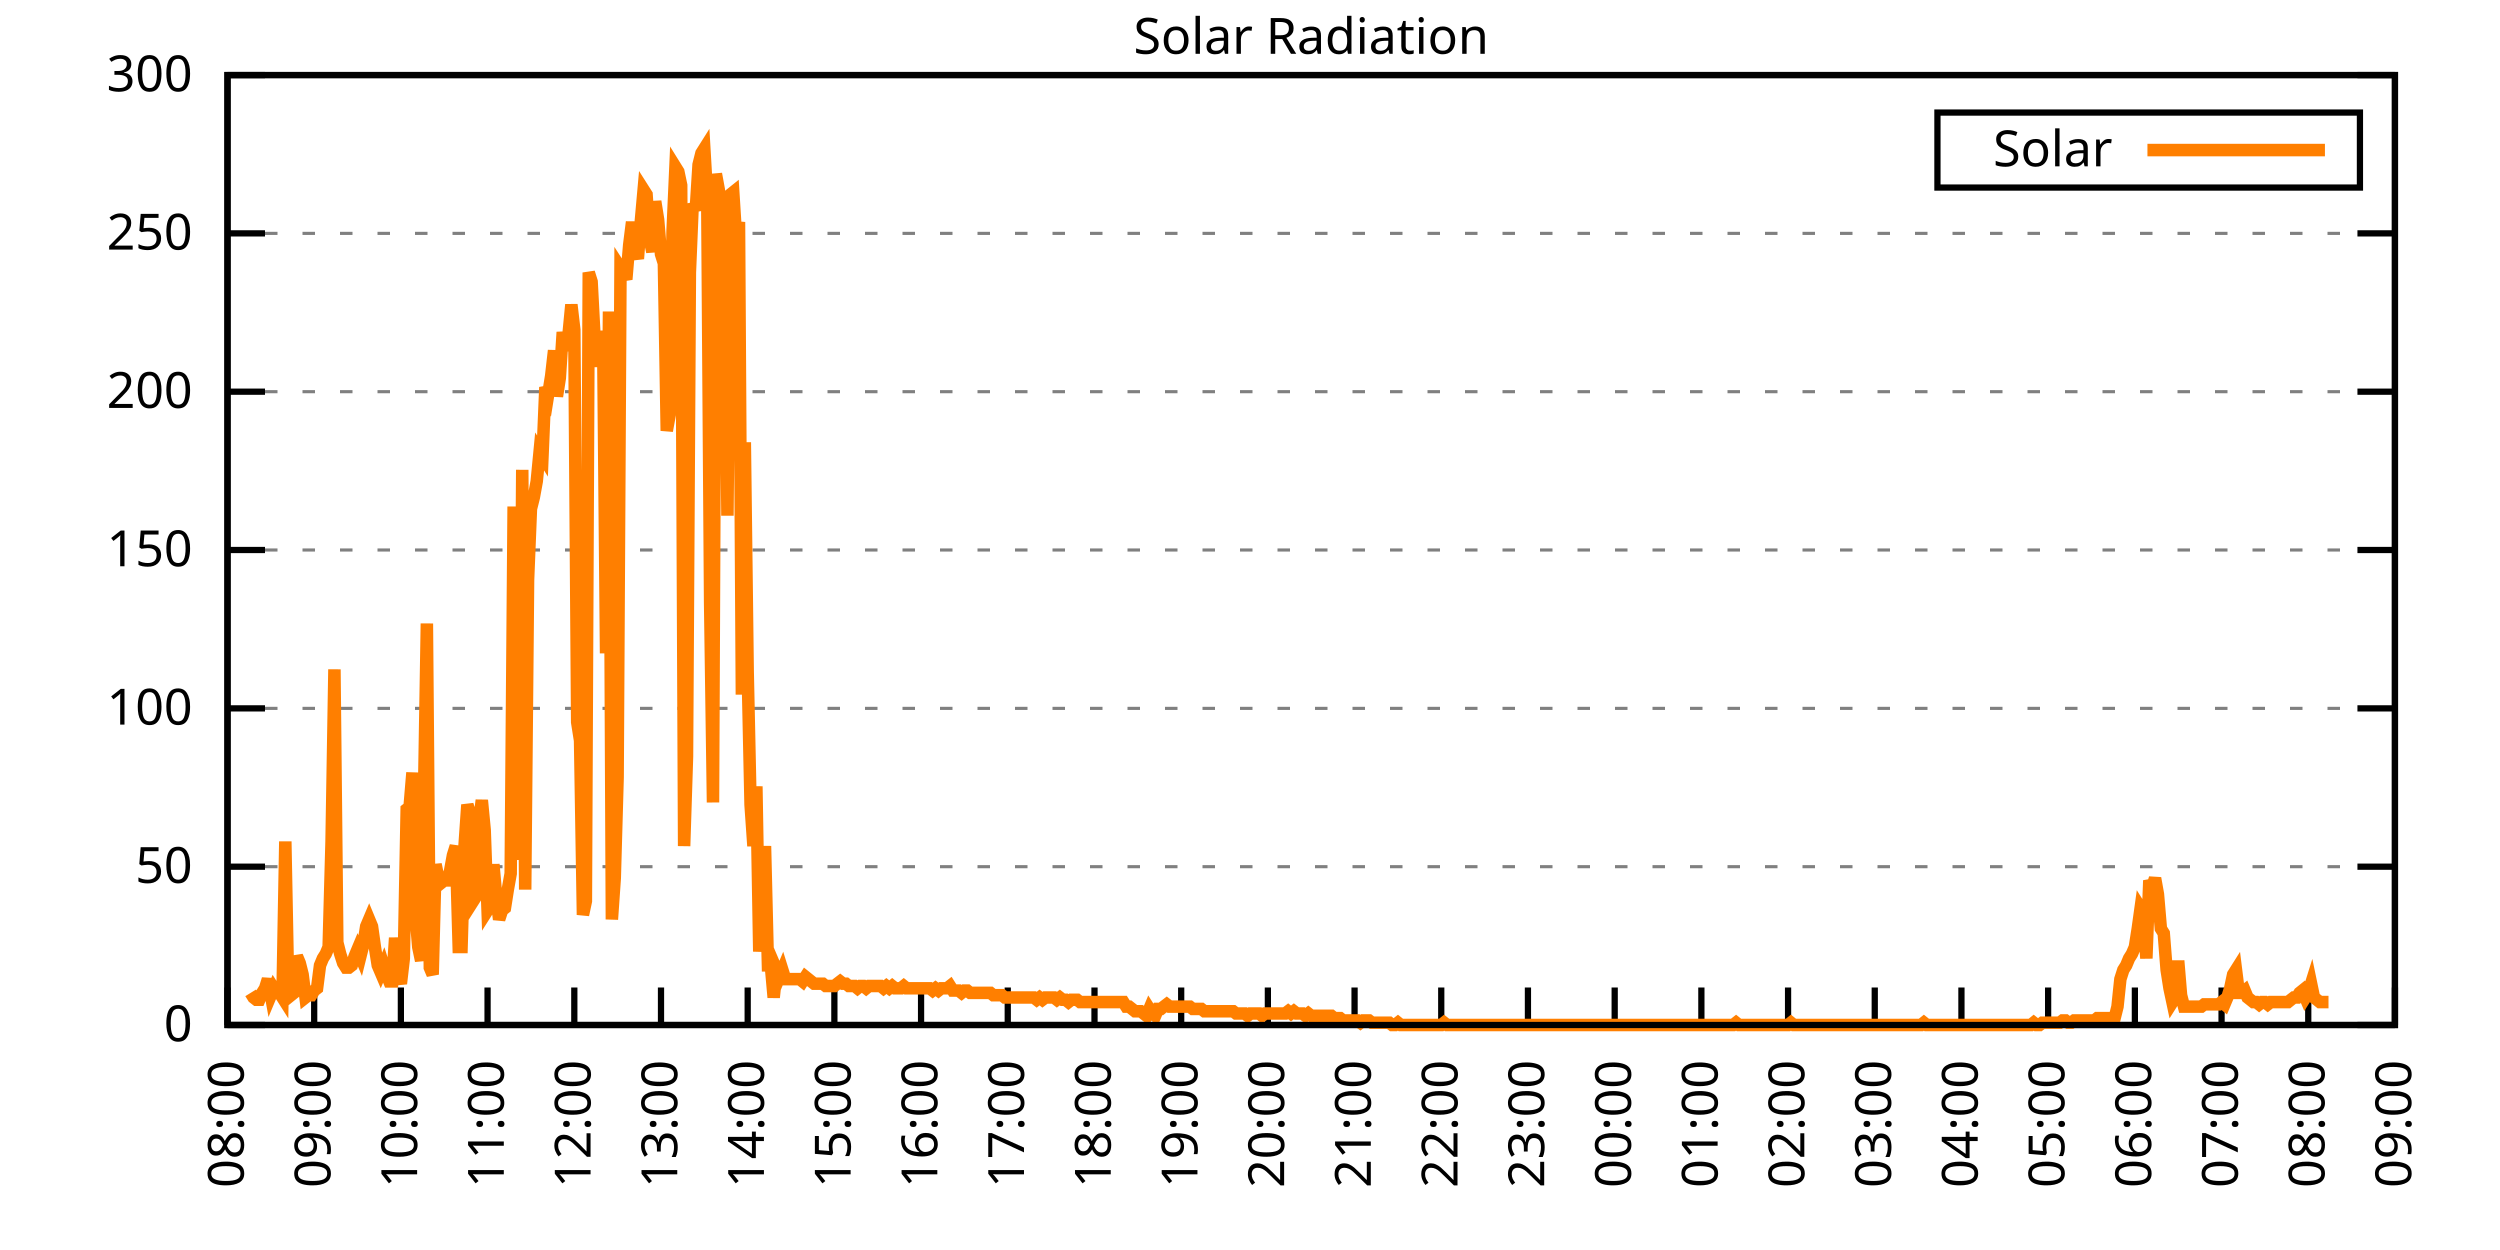
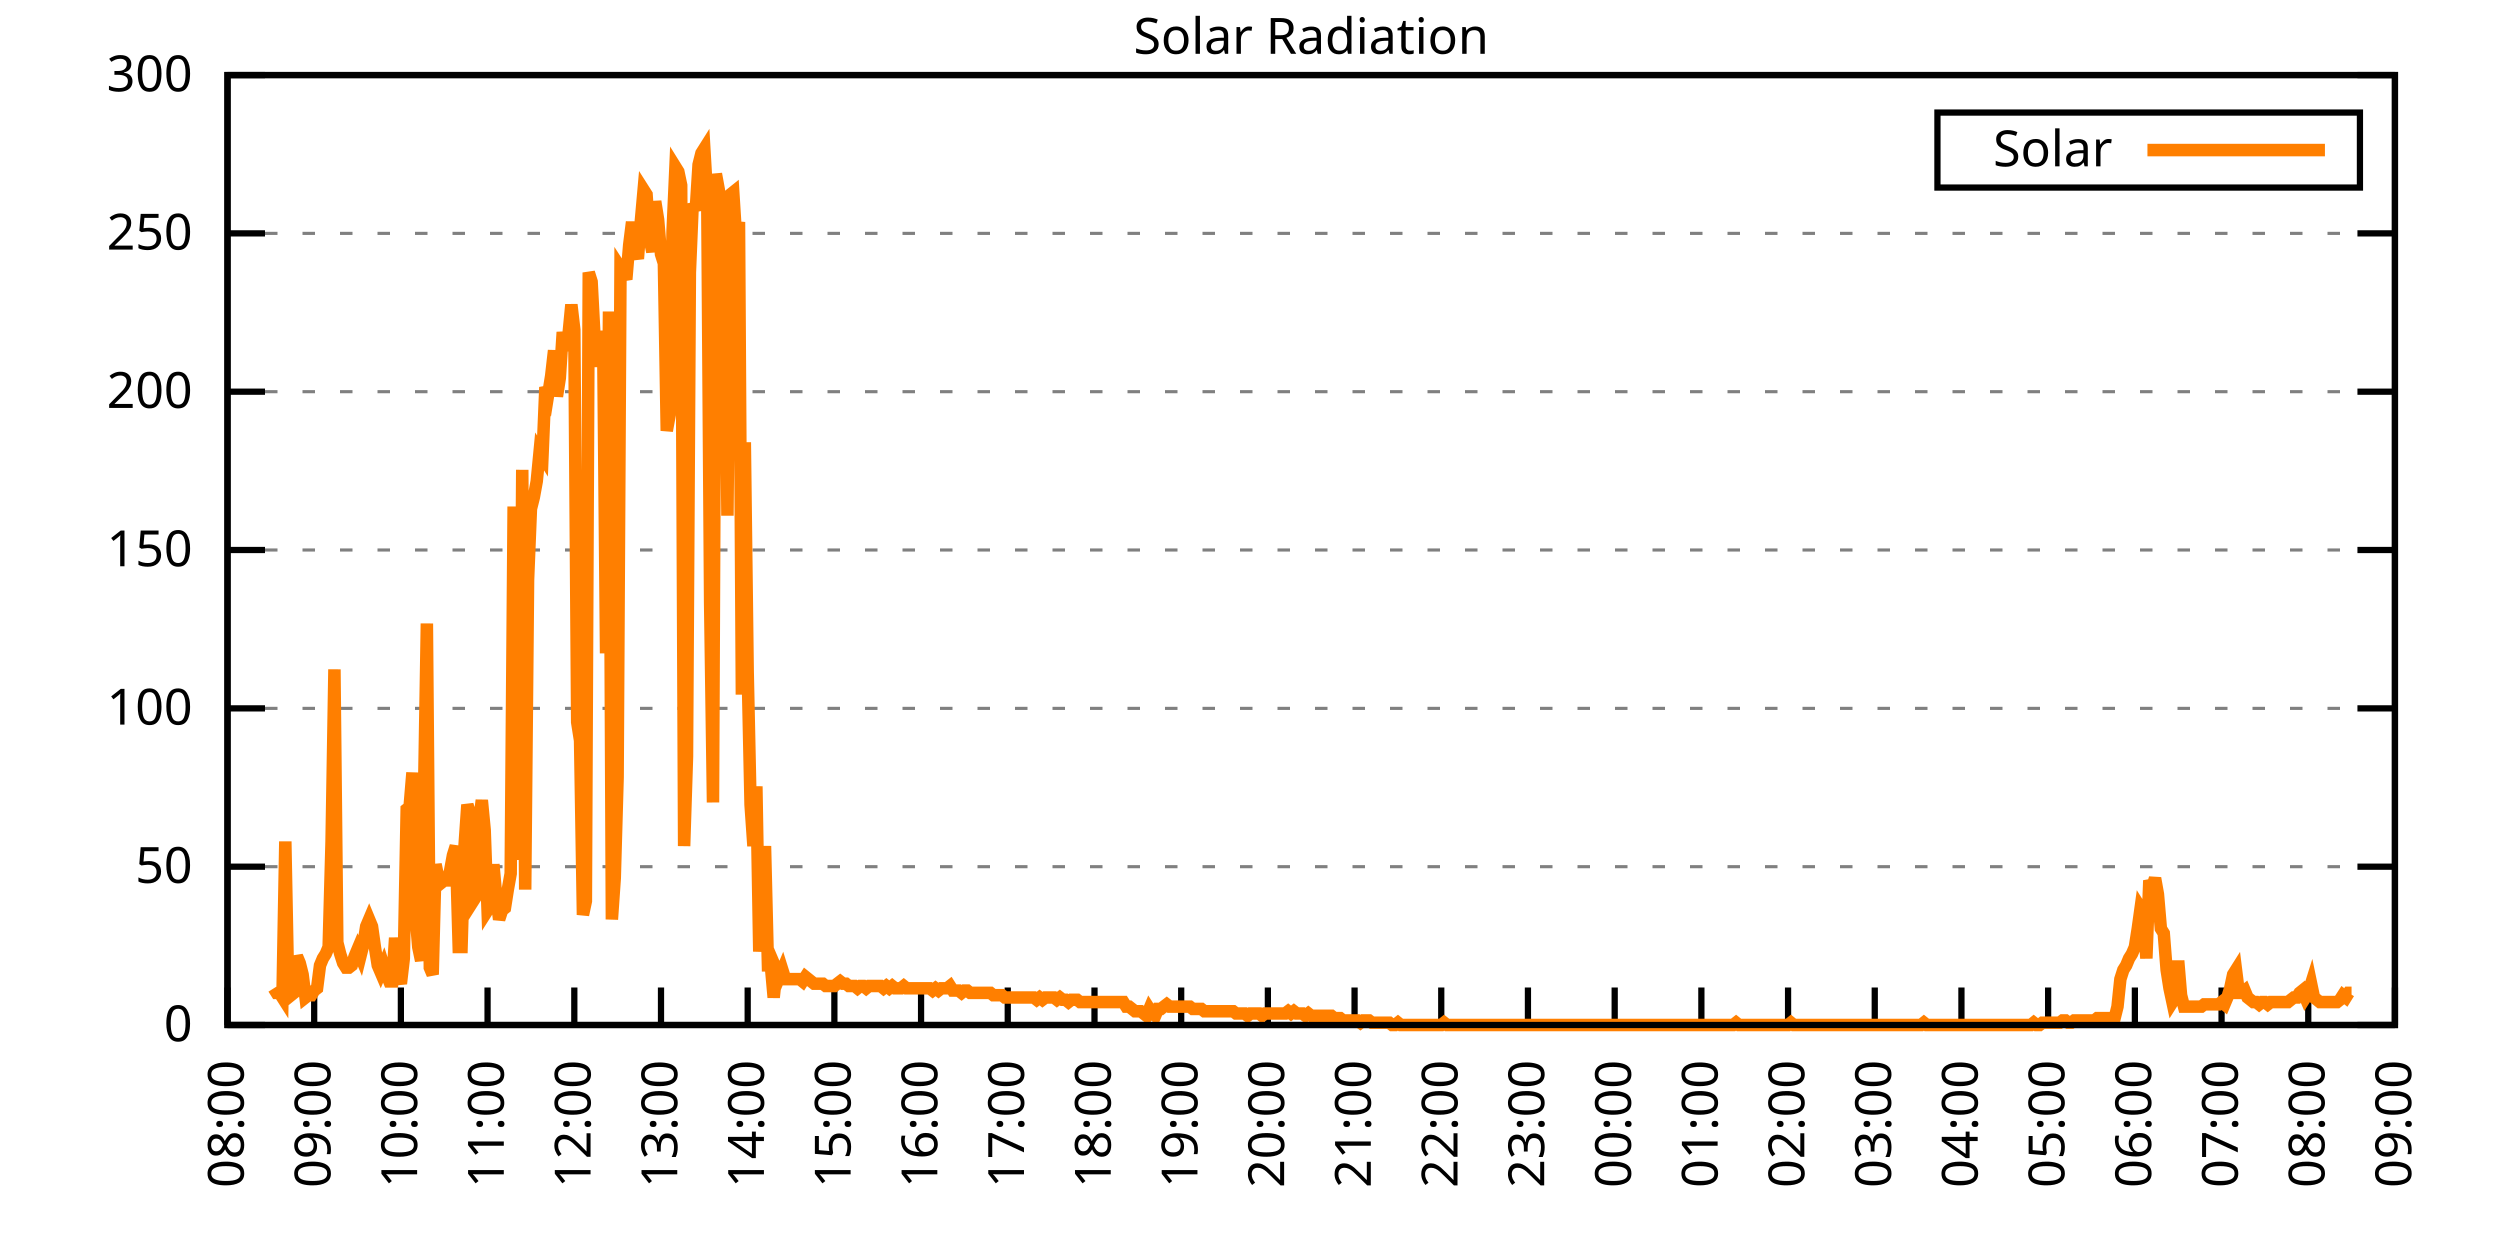
<svg xmlns="http://www.w3.org/2000/svg" xmlns:xlink="http://www.w3.org/1999/xlink" width="400" height="200" viewBox="0 0 400 200">
  <g id="gnuplot_canvas">
    <rect x="0" y="0" width="400" height="200" fill="none" />
    <defs>
      <circle id="gpDot" r="0.5" stroke-width="0.5" stroke="currentColor" />
      <path id="gpPt0" stroke-width="0.333" stroke="currentColor" d="M-1,0 h2 M0,-1 v2" />
      <path id="gpPt1" stroke-width="0.333" stroke="currentColor" d="M-1,-1 L1,1 M1,-1 L-1,1" />
      <path id="gpPt2" stroke-width="0.333" stroke="currentColor" d="M-1,0 L1,0 M0,-1 L0,1 M-1,-1 L1,1 M-1,1 L1,-1" />
      <rect id="gpPt3" stroke-width="0.333" stroke="currentColor" x="-1" y="-1" width="2" height="2" />
      <rect id="gpPt4" stroke-width="0.333" stroke="currentColor" fill="currentColor" x="-1" y="-1" width="2" height="2" />
      <circle id="gpPt5" stroke-width="0.333" stroke="currentColor" cx="0" cy="0" r="1" />
      <use xlink:href="#gpPt5" id="gpPt6" fill="currentColor" stroke="none" />
      <path id="gpPt7" stroke-width="0.333" stroke="currentColor" d="M0,-1.33 L-1.33,0.67 L1.33,0.67 z" />
      <use xlink:href="#gpPt7" id="gpPt8" fill="currentColor" stroke="none" />
      <use xlink:href="#gpPt7" id="gpPt9" stroke="currentColor" transform="rotate(180)" />
      <use xlink:href="#gpPt9" id="gpPt10" fill="currentColor" stroke="none" />
      <use xlink:href="#gpPt3" id="gpPt11" stroke="currentColor" transform="rotate(45)" />
      <use xlink:href="#gpPt11" id="gpPt12" fill="currentColor" stroke="none" />
      <path id="gpPt13" stroke-width="0.333" stroke="currentColor" d="M0,1.330 L1.265,0.411 L0.782,-1.067 L-0.782,-1.076 L-1.265,0.411 z" />
      <use xlink:href="#gpPt13" id="gpPt14" fill="currentColor" stroke="none" />
      <filter id="textbox" filterUnits="objectBoundingBox" x="0" y="0" height="1" width="1">
        <feFlood flood-color="white" flood-opacity="1" result="bgnd" />
        <feComposite in="SourceGraphic" in2="bgnd" operator="atop" />
      </filter>
      <filter id="greybox" filterUnits="objectBoundingBox" x="0" y="0" height="1" width="1">
        <feFlood flood-color="lightgrey" flood-opacity="1" result="grey" />
        <feComposite in="SourceGraphic" in2="grey" operator="atop" />
      </filter>
    </defs>
    <g fill="none" color="white" stroke="currentColor" stroke-width="1.00" stroke-linecap="butt" stroke-linejoin="miter">
</g>
    <g fill="none" color="black" stroke="currentColor" stroke-width="1.00" stroke-linecap="butt" stroke-linejoin="miter">
      <g stroke="none" shape-rendering="crispEdges">
        <polygon fill="rgb(255, 255, 255)" points="36.40,164.00 383.18,164.00 383.18,12.02 36.40,12.02 " />
      </g>
    </g>
    <g fill="none" color="black" stroke="currentColor" stroke-width="1.00" stroke-linecap="butt" stroke-linejoin="miter">
</g>
    <g fill="none" color="black" stroke="black" stroke-width="0.50" stroke-linecap="butt" stroke-linejoin="miter">
</g>
    <g fill="none" color="gray" stroke="currentColor" stroke-width="0.50" stroke-linecap="butt" stroke-linejoin="miter">
      <path stroke="gray" stroke-dasharray="2,4" class="gridline" d="M36.40,164.00 L383.19,164.00  " />
    </g>
    <g fill="none" color="gray" stroke="gray" stroke-width="1.00" stroke-linecap="butt" stroke-linejoin="miter">
</g>
    <g fill="none" color="black" stroke="currentColor" stroke-width="1.00" stroke-linecap="butt" stroke-linejoin="miter">
      <path stroke="black" d="M36.40,164.00 L42.40,164.00 M383.19,164.00 L377.19,164.00  " />
      <g transform="translate(30.80,166.60)" stroke="none" fill="black" font-family="Sans" font-size="8.00" text-anchor="end">
        <text>
          <tspan font-family="Sans"> 0</tspan>
        </text>
      </g>
    </g>
    <g fill="none" color="black" stroke="currentColor" stroke-width="1.00" stroke-linecap="butt" stroke-linejoin="miter">
</g>
    <g fill="none" color="black" stroke="black" stroke-width="0.50" stroke-linecap="butt" stroke-linejoin="miter">
</g>
    <g fill="none" color="gray" stroke="currentColor" stroke-width="0.50" stroke-linecap="butt" stroke-linejoin="miter">
      <path stroke="gray" stroke-dasharray="2,4" class="gridline" d="M36.40,138.67 L383.19,138.67  " />
    </g>
    <g fill="none" color="gray" stroke="gray" stroke-width="1.00" stroke-linecap="butt" stroke-linejoin="miter">
</g>
    <g fill="none" color="black" stroke="currentColor" stroke-width="1.00" stroke-linecap="butt" stroke-linejoin="miter">
      <path stroke="black" d="M36.40,138.67 L42.40,138.67 M383.19,138.67 L377.19,138.67  " />
      <g transform="translate(30.80,141.27)" stroke="none" fill="black" font-family="Sans" font-size="8.00" text-anchor="end">
        <text>
          <tspan font-family="Sans"> 50</tspan>
        </text>
      </g>
    </g>
    <g fill="none" color="black" stroke="currentColor" stroke-width="1.00" stroke-linecap="butt" stroke-linejoin="miter">
</g>
    <g fill="none" color="black" stroke="black" stroke-width="0.50" stroke-linecap="butt" stroke-linejoin="miter">
</g>
    <g fill="none" color="gray" stroke="currentColor" stroke-width="0.50" stroke-linecap="butt" stroke-linejoin="miter">
      <path stroke="gray" stroke-dasharray="2,4" class="gridline" d="M36.40,113.34 L383.19,113.34  " />
    </g>
    <g fill="none" color="gray" stroke="gray" stroke-width="1.00" stroke-linecap="butt" stroke-linejoin="miter">
</g>
    <g fill="none" color="black" stroke="currentColor" stroke-width="1.00" stroke-linecap="butt" stroke-linejoin="miter">
      <path stroke="black" d="M36.40,113.34 L42.40,113.34 M383.19,113.34 L377.19,113.34  " />
      <g transform="translate(30.80,115.94)" stroke="none" fill="black" font-family="Sans" font-size="8.00" text-anchor="end">
        <text>
          <tspan font-family="Sans"> 100</tspan>
        </text>
      </g>
    </g>
    <g fill="none" color="black" stroke="currentColor" stroke-width="1.00" stroke-linecap="butt" stroke-linejoin="miter">
</g>
    <g fill="none" color="black" stroke="black" stroke-width="0.50" stroke-linecap="butt" stroke-linejoin="miter">
</g>
    <g fill="none" color="gray" stroke="currentColor" stroke-width="0.50" stroke-linecap="butt" stroke-linejoin="miter">
      <path stroke="gray" stroke-dasharray="2,4" class="gridline" d="M36.40,88.00 L383.19,88.00  " />
    </g>
    <g fill="none" color="gray" stroke="gray" stroke-width="1.00" stroke-linecap="butt" stroke-linejoin="miter">
</g>
    <g fill="none" color="black" stroke="currentColor" stroke-width="1.00" stroke-linecap="butt" stroke-linejoin="miter">
      <path stroke="black" d="M36.40,88.00 L42.40,88.00 M383.19,88.00 L377.19,88.00  " />
      <g transform="translate(30.80,90.60)" stroke="none" fill="black" font-family="Sans" font-size="8.00" text-anchor="end">
        <text>
          <tspan font-family="Sans"> 150</tspan>
        </text>
      </g>
    </g>
    <g fill="none" color="black" stroke="currentColor" stroke-width="1.00" stroke-linecap="butt" stroke-linejoin="miter">
</g>
    <g fill="none" color="black" stroke="black" stroke-width="0.50" stroke-linecap="butt" stroke-linejoin="miter">
</g>
    <g fill="none" color="gray" stroke="currentColor" stroke-width="0.50" stroke-linecap="butt" stroke-linejoin="miter">
      <path stroke="gray" stroke-dasharray="2,4" class="gridline" d="M36.40,62.67 L383.19,62.67  " />
    </g>
    <g fill="none" color="gray" stroke="gray" stroke-width="1.00" stroke-linecap="butt" stroke-linejoin="miter">
</g>
    <g fill="none" color="black" stroke="currentColor" stroke-width="1.00" stroke-linecap="butt" stroke-linejoin="miter">
      <path stroke="black" d="M36.40,62.67 L42.40,62.67 M383.19,62.67 L377.19,62.67  " />
      <g transform="translate(30.80,65.27)" stroke="none" fill="black" font-family="Sans" font-size="8.00" text-anchor="end">
        <text>
          <tspan font-family="Sans"> 200</tspan>
        </text>
      </g>
    </g>
    <g fill="none" color="black" stroke="currentColor" stroke-width="1.00" stroke-linecap="butt" stroke-linejoin="miter">
</g>
    <g fill="none" color="black" stroke="black" stroke-width="0.50" stroke-linecap="butt" stroke-linejoin="miter">
</g>
    <g fill="none" color="gray" stroke="currentColor" stroke-width="0.50" stroke-linecap="butt" stroke-linejoin="miter">
      <path stroke="gray" stroke-dasharray="2,4" class="gridline" d="M36.40,37.34 L383.19,37.34  " />
    </g>
    <g fill="none" color="gray" stroke="gray" stroke-width="1.00" stroke-linecap="butt" stroke-linejoin="miter">
</g>
    <g fill="none" color="black" stroke="currentColor" stroke-width="1.00" stroke-linecap="butt" stroke-linejoin="miter">
      <path stroke="black" d="M36.40,37.34 L42.40,37.34 M383.19,37.34 L377.19,37.34  " />
      <g transform="translate(30.80,39.94)" stroke="none" fill="black" font-family="Sans" font-size="8.00" text-anchor="end">
        <text>
          <tspan font-family="Sans"> 250</tspan>
        </text>
      </g>
    </g>
    <g fill="none" color="black" stroke="currentColor" stroke-width="1.00" stroke-linecap="butt" stroke-linejoin="miter">
</g>
    <g fill="none" color="black" stroke="black" stroke-width="0.50" stroke-linecap="butt" stroke-linejoin="miter">
</g>
    <g fill="none" color="gray" stroke="currentColor" stroke-width="0.50" stroke-linecap="butt" stroke-linejoin="miter">
      <path stroke="gray" stroke-dasharray="2,4" class="gridline" d="M36.40,12.01 L383.19,12.01  " />
    </g>
    <g fill="none" color="gray" stroke="gray" stroke-width="1.00" stroke-linecap="butt" stroke-linejoin="miter">
</g>
    <g fill="none" color="black" stroke="currentColor" stroke-width="1.00" stroke-linecap="butt" stroke-linejoin="miter">
      <path stroke="black" d="M36.40,12.01 L42.40,12.01 M383.19,12.01 L377.19,12.01  " />
      <g transform="translate(30.80,14.61)" stroke="none" fill="black" font-family="Sans" font-size="8.00" text-anchor="end">
        <text>
          <tspan font-family="Sans"> 300</tspan>
        </text>
      </g>
    </g>
    <g fill="none" color="black" stroke="currentColor" stroke-width="1.00" stroke-linecap="butt" stroke-linejoin="miter">
      <path stroke="black" d="M36.40,164.00 L36.40,158.00  " />
      <g transform="translate(39.00,169.60) rotate(270.00)" stroke="none" fill="black" font-family="Sans" font-size="8.00" text-anchor="end">
        <text>
          <tspan font-family="Sans">08:00</tspan>
        </text>
      </g>
    </g>
    <g fill="none" color="black" stroke="currentColor" stroke-width="1.00" stroke-linecap="butt" stroke-linejoin="miter">
      <path stroke="black" d="M50.27,164.00 L50.27,158.00  " />
      <g transform="translate(52.87,169.60) rotate(270.00)" stroke="none" fill="black" font-family="Sans" font-size="8.00" text-anchor="end">
        <text>
          <tspan font-family="Sans">09:00</tspan>
        </text>
      </g>
    </g>
    <g fill="none" color="black" stroke="currentColor" stroke-width="1.00" stroke-linecap="butt" stroke-linejoin="miter">
      <path stroke="black" d="M64.14,164.00 L64.14,158.00  " />
      <g transform="translate(66.74,169.60) rotate(270.00)" stroke="none" fill="black" font-family="Sans" font-size="8.00" text-anchor="end">
        <text>
          <tspan font-family="Sans">10:00</tspan>
        </text>
      </g>
    </g>
    <g fill="none" color="black" stroke="currentColor" stroke-width="1.00" stroke-linecap="butt" stroke-linejoin="miter">
      <path stroke="black" d="M78.01,164.00 L78.01,158.00  " />
      <g transform="translate(80.61,169.60) rotate(270.00)" stroke="none" fill="black" font-family="Sans" font-size="8.00" text-anchor="end">
        <text>
          <tspan font-family="Sans">11:00</tspan>
        </text>
      </g>
    </g>
    <g fill="none" color="black" stroke="currentColor" stroke-width="1.00" stroke-linecap="butt" stroke-linejoin="miter">
      <path stroke="black" d="M91.89,164.00 L91.89,158.00  " />
      <g transform="translate(94.49,169.60) rotate(270.00)" stroke="none" fill="black" font-family="Sans" font-size="8.00" text-anchor="end">
        <text>
          <tspan font-family="Sans">12:00</tspan>
        </text>
      </g>
    </g>
    <g fill="none" color="black" stroke="currentColor" stroke-width="1.00" stroke-linecap="butt" stroke-linejoin="miter">
      <path stroke="black" d="M105.76,164.00 L105.76,158.00  " />
      <g transform="translate(108.36,169.60) rotate(270.00)" stroke="none" fill="black" font-family="Sans" font-size="8.00" text-anchor="end">
        <text>
          <tspan font-family="Sans">13:00</tspan>
        </text>
      </g>
    </g>
    <g fill="none" color="black" stroke="currentColor" stroke-width="1.00" stroke-linecap="butt" stroke-linejoin="miter">
      <path stroke="black" d="M119.63,164.00 L119.63,158.00  " />
      <g transform="translate(122.23,169.60) rotate(270.00)" stroke="none" fill="black" font-family="Sans" font-size="8.00" text-anchor="end">
        <text>
          <tspan font-family="Sans">14:00</tspan>
        </text>
      </g>
    </g>
    <g fill="none" color="black" stroke="currentColor" stroke-width="1.00" stroke-linecap="butt" stroke-linejoin="miter">
      <path stroke="black" d="M133.50,164.00 L133.50,158.00  " />
      <g transform="translate(136.10,169.60) rotate(270.00)" stroke="none" fill="black" font-family="Sans" font-size="8.00" text-anchor="end">
        <text>
          <tspan font-family="Sans">15:00</tspan>
        </text>
      </g>
    </g>
    <g fill="none" color="black" stroke="currentColor" stroke-width="1.00" stroke-linecap="butt" stroke-linejoin="miter">
      <path stroke="black" d="M147.37,164.00 L147.37,158.00  " />
      <g transform="translate(149.97,169.60) rotate(270.00)" stroke="none" fill="black" font-family="Sans" font-size="8.00" text-anchor="end">
        <text>
          <tspan font-family="Sans">16:00</tspan>
        </text>
      </g>
    </g>
    <g fill="none" color="black" stroke="currentColor" stroke-width="1.00" stroke-linecap="butt" stroke-linejoin="miter">
      <path stroke="black" d="M161.24,164.00 L161.24,158.00  " />
      <g transform="translate(163.84,169.60) rotate(270.00)" stroke="none" fill="black" font-family="Sans" font-size="8.00" text-anchor="end">
        <text>
          <tspan font-family="Sans">17:00</tspan>
        </text>
      </g>
    </g>
    <g fill="none" color="black" stroke="currentColor" stroke-width="1.00" stroke-linecap="butt" stroke-linejoin="miter">
      <path stroke="black" d="M175.12,164.00 L175.12,158.00  " />
      <g transform="translate(177.72,169.60) rotate(270.00)" stroke="none" fill="black" font-family="Sans" font-size="8.00" text-anchor="end">
        <text>
          <tspan font-family="Sans">18:00</tspan>
        </text>
      </g>
    </g>
    <g fill="none" color="black" stroke="currentColor" stroke-width="1.00" stroke-linecap="butt" stroke-linejoin="miter">
      <path stroke="black" d="M188.99,164.00 L188.99,158.00  " />
      <g transform="translate(191.59,169.60) rotate(270.00)" stroke="none" fill="black" font-family="Sans" font-size="8.00" text-anchor="end">
        <text>
          <tspan font-family="Sans">19:00</tspan>
        </text>
      </g>
    </g>
    <g fill="none" color="black" stroke="currentColor" stroke-width="1.00" stroke-linecap="butt" stroke-linejoin="miter">
      <path stroke="black" d="M202.86,164.00 L202.86,158.00  " />
      <g transform="translate(205.46,169.60) rotate(270.00)" stroke="none" fill="black" font-family="Sans" font-size="8.00" text-anchor="end">
        <text>
          <tspan font-family="Sans">20:00</tspan>
        </text>
      </g>
    </g>
    <g fill="none" color="black" stroke="currentColor" stroke-width="1.00" stroke-linecap="butt" stroke-linejoin="miter">
      <path stroke="black" d="M216.73,164.00 L216.73,158.00  " />
      <g transform="translate(219.33,169.60) rotate(270.00)" stroke="none" fill="black" font-family="Sans" font-size="8.00" text-anchor="end">
        <text>
          <tspan font-family="Sans">21:00</tspan>
        </text>
      </g>
    </g>
    <g fill="none" color="black" stroke="currentColor" stroke-width="1.00" stroke-linecap="butt" stroke-linejoin="miter">
      <path stroke="black" d="M230.60,164.00 L230.60,158.00  " />
      <g transform="translate(233.20,169.60) rotate(270.00)" stroke="none" fill="black" font-family="Sans" font-size="8.00" text-anchor="end">
        <text>
          <tspan font-family="Sans">22:00</tspan>
        </text>
      </g>
    </g>
    <g fill="none" color="black" stroke="currentColor" stroke-width="1.00" stroke-linecap="butt" stroke-linejoin="miter">
      <path stroke="black" d="M244.47,164.00 L244.47,158.00  " />
      <g transform="translate(247.07,169.60) rotate(270.00)" stroke="none" fill="black" font-family="Sans" font-size="8.00" text-anchor="end">
        <text>
          <tspan font-family="Sans">23:00</tspan>
        </text>
      </g>
    </g>
    <g fill="none" color="black" stroke="currentColor" stroke-width="1.00" stroke-linecap="butt" stroke-linejoin="miter">
      <path stroke="black" d="M258.35,164.00 L258.35,158.00  " />
      <g transform="translate(260.95,169.60) rotate(270.00)" stroke="none" fill="black" font-family="Sans" font-size="8.00" text-anchor="end">
        <text>
          <tspan font-family="Sans">00:00</tspan>
        </text>
      </g>
    </g>
    <g fill="none" color="black" stroke="currentColor" stroke-width="1.00" stroke-linecap="butt" stroke-linejoin="miter">
      <path stroke="black" d="M272.22,164.00 L272.22,158.00  " />
      <g transform="translate(274.82,169.60) rotate(270.00)" stroke="none" fill="black" font-family="Sans" font-size="8.00" text-anchor="end">
        <text>
          <tspan font-family="Sans">01:00</tspan>
        </text>
      </g>
    </g>
    <g fill="none" color="black" stroke="currentColor" stroke-width="1.00" stroke-linecap="butt" stroke-linejoin="miter">
      <path stroke="black" d="M286.09,164.00 L286.09,158.00  " />
      <g transform="translate(288.69,169.60) rotate(270.00)" stroke="none" fill="black" font-family="Sans" font-size="8.00" text-anchor="end">
        <text>
          <tspan font-family="Sans">02:00</tspan>
        </text>
      </g>
    </g>
    <g fill="none" color="black" stroke="currentColor" stroke-width="1.00" stroke-linecap="butt" stroke-linejoin="miter">
      <path stroke="black" d="M299.96,164.00 L299.96,158.00  " />
      <g transform="translate(302.56,169.60) rotate(270.00)" stroke="none" fill="black" font-family="Sans" font-size="8.00" text-anchor="end">
        <text>
          <tspan font-family="Sans">03:00</tspan>
        </text>
      </g>
    </g>
    <g fill="none" color="black" stroke="currentColor" stroke-width="1.00" stroke-linecap="butt" stroke-linejoin="miter">
      <path stroke="black" d="M313.83,164.00 L313.83,158.00  " />
      <g transform="translate(316.43,169.60) rotate(270.00)" stroke="none" fill="black" font-family="Sans" font-size="8.00" text-anchor="end">
        <text>
          <tspan font-family="Sans">04:00</tspan>
        </text>
      </g>
    </g>
    <g fill="none" color="black" stroke="currentColor" stroke-width="1.00" stroke-linecap="butt" stroke-linejoin="miter">
      <path stroke="black" d="M327.70,164.00 L327.70,158.00  " />
      <g transform="translate(330.30,169.60) rotate(270.00)" stroke="none" fill="black" font-family="Sans" font-size="8.00" text-anchor="end">
        <text>
          <tspan font-family="Sans">05:00</tspan>
        </text>
      </g>
    </g>
    <g fill="none" color="black" stroke="currentColor" stroke-width="1.00" stroke-linecap="butt" stroke-linejoin="miter">
      <path stroke="black" d="M341.58,164.00 L341.58,158.00  " />
      <g transform="translate(344.18,169.60) rotate(270.00)" stroke="none" fill="black" font-family="Sans" font-size="8.00" text-anchor="end">
        <text>
          <tspan font-family="Sans">06:00</tspan>
        </text>
      </g>
    </g>
    <g fill="none" color="black" stroke="currentColor" stroke-width="1.00" stroke-linecap="butt" stroke-linejoin="miter">
      <path stroke="black" d="M355.45,164.00 L355.45,158.00  " />
      <g transform="translate(358.05,169.60) rotate(270.00)" stroke="none" fill="black" font-family="Sans" font-size="8.00" text-anchor="end">
        <text>
          <tspan font-family="Sans">07:00</tspan>
        </text>
      </g>
    </g>
    <g fill="none" color="black" stroke="currentColor" stroke-width="1.00" stroke-linecap="butt" stroke-linejoin="miter">
      <path stroke="black" d="M369.32,164.00 L369.32,158.00  " />
      <g transform="translate(371.92,169.60) rotate(270.00)" stroke="none" fill="black" font-family="Sans" font-size="8.00" text-anchor="end">
        <text>
          <tspan font-family="Sans">08:00</tspan>
        </text>
      </g>
    </g>
    <g fill="none" color="black" stroke="currentColor" stroke-width="1.00" stroke-linecap="butt" stroke-linejoin="miter">
      <path stroke="black" d="M383.19,164.00 L383.19,158.00  " />
      <g transform="translate(385.79,169.60) rotate(270.00)" stroke="none" fill="black" font-family="Sans" font-size="8.00" text-anchor="end">
        <text>
          <tspan font-family="Sans">09:00</tspan>
        </text>
      </g>
    </g>
    <g fill="none" color="black" stroke="currentColor" stroke-width="1.00" stroke-linecap="butt" stroke-linejoin="miter">
</g>
    <g fill="none" color="black" stroke="currentColor" stroke-width="1.00" stroke-linecap="butt" stroke-linejoin="miter">
      <path stroke="black" d="M36.40,12.01 L36.40,164.00 L383.19,164.00 L383.19,12.01 L36.40,12.01 Z  " />
    </g>
    <g fill="none" color="black" stroke="currentColor" stroke-width="1.00" stroke-linecap="butt" stroke-linejoin="miter">
</g>
    <g fill="none" color="black" stroke="currentColor" stroke-width="1.00" stroke-linecap="butt" stroke-linejoin="miter">
      <path stroke="black" d="M309.99,30.01 L309.99,18.01 L377.59,18.01 L377.59,30.01 L309.99,30.01 Z  " />
    </g>
    <g id="Solar_Radiation_plot_1">
      <g fill="none" color="white" stroke="black" stroke-width="2.00" stroke-linecap="butt" stroke-linejoin="miter">
</g>
      <g fill="none" color="black" stroke="currentColor" stroke-width="2.00" stroke-linecap="butt" stroke-linejoin="miter">
        <g transform="translate(337.99,26.61)" stroke="none" fill="black" font-family="Sans" font-size="8.00" text-anchor="end">
          <text>
            <tspan font-family="Sans">Solar</tspan>
          </text>
        </g>
      </g>
      <g fill="none" color="black" stroke="currentColor" stroke-width="2.00" stroke-linecap="butt" stroke-linejoin="miter">
-         <path stroke="rgb(255, 127,   0)" d="M343.59,24.01 L371.99,24.01 M40.10,158.86 L40.56,159.60 L41.02,159.96 L41.49,159.96 L41.95,158.86 L42.41,158.13   L42.87,156.66 L43.34,159.23 L43.80,158.13 L44.26,158.86 L44.72,158.86 L45.19,159.60 L45.65,134.63 L46.11,158.13   L46.57,159.23 L47.03,158.86 L47.50,152.99 L47.96,154.09 L48.42,155.92 L48.88,159.60 L49.35,159.23 L49.81,159.23   L50.27,158.49 L50.73,158.13 L51.20,154.46 L51.66,153.35 L52.12,152.62 L52.58,151.52 L53.05,134.63 L53.51,107.10   L53.97,150.79 L54.43,152.62 L54.90,154.09 L55.36,154.82 L55.82,154.82 L56.28,154.46 L56.75,152.99 L57.21,151.89   L57.67,152.99 L58.13,151.15 L58.59,148.22 L59.06,147.11 L59.52,148.22 L59.98,151.52 L60.44,154.46 L60.91,155.56   L61.37,154.46 L61.83,155.92 L62.29,157.03 L62.76,157.03 L63.22,150.05 L63.68,155.92 L64.14,157.39 L64.61,153.35   L65.07,129.49 L65.53,129.13 L65.99,123.62 L66.46,146.01 L66.92,151.52 L67.38,153.72 L67.84,127.29 L68.30,99.76   L68.77,154.82 L69.23,155.92 L69.69,138.30 L70.15,140.51 L70.62,141.24 L71.08,140.87 L71.54,140.87 L72.00,139.41   L72.47,136.84 L72.93,135.37 L73.39,151.52 L73.85,151.52 L74.32,135.37 L74.78,128.76 L75.24,130.23 L75.70,144.18   L76.17,143.44 L76.63,131.70 L77.09,128.03 L77.55,132.80 L78.01,145.65 L78.48,144.91 L78.94,138.30 L79.40,143.44   L79.86,147.11 L80.33,145.65 L80.79,145.28 L81.25,142.34 L81.71,139.77 L82.18,81.04 L82.64,127.29 L83.10,137.57   L83.56,75.17 L84.03,142.34 L84.49,92.79 L84.95,81.41 L85.41,79.57 L85.88,77.00 L86.34,72.23 L86.80,72.97   L87.26,61.95 L87.72,63.05 L88.19,60.12 L88.65,56.08 L89.11,63.42 L89.57,60.48 L90.04,53.14 L90.50,56.08   L90.96,53.51 L91.42,48.74 L91.89,52.78 L92.35,115.55 L92.81,118.48 L93.27,146.38 L93.74,144.18 L94.20,43.60   L94.66,45.07 L95.12,53.88 L95.59,53.88 L96.05,58.65 L96.51,54.98 L96.97,104.53 L97.44,49.84 L97.90,147.11   L98.36,140.51 L98.82,124.36 L99.28,42.87 L99.75,43.60 L100.21,44.70 L100.67,39.19 L101.13,35.52 L101.60,39.93   L102.06,41.40 L102.52,35.52 L102.98,30.38 L103.45,31.12 L103.91,38.09 L104.37,40.30 L104.83,32.22 L105.30,35.16   L105.76,40.66 L106.22,42.13 L106.68,68.93 L107.15,66.36 L107.61,36.99 L108.07,26.71 L108.53,27.45 L108.99,29.65   L109.46,135.37 L109.92,121.05 L110.38,43.60 L110.84,32.59 L111.31,33.69 L111.77,26.35 L112.23,24.51 L112.69,23.78   L113.16,31.85 L113.62,96.46 L114.08,128.39 L114.54,27.82 L115.01,30.38 L115.47,36.99 L115.93,36.63 L116.39,82.51   L116.86,31.12 L117.32,30.75 L117.78,38.09 L118.24,35.52 L118.70,111.14 L119.17,70.76 L119.63,107.47 L120.09,128.76   L120.55,135.37 L121.02,125.82 L121.48,152.25 L121.94,146.38 L122.40,135.37 L122.87,154.46 L123.33,154.46 L123.79,159.60   L124.25,155.19 L124.72,156.29 L125.18,155.19 L125.64,156.66 L126.10,156.66 L126.57,156.66 L127.03,156.66 L127.49,156.66   L127.95,156.66 L128.41,157.03 L128.88,156.29 L129.34,156.66 L129.80,157.03 L130.26,157.39 L130.73,157.39 L131.19,157.39   L131.65,157.39 L132.11,157.76 L132.58,157.76 L133.04,157.76 L133.50,157.76 L133.96,157.39 L134.43,157.03 L134.89,157.39   L135.35,157.39 L135.81,157.76 L136.28,157.76 L136.74,157.76 L137.20,158.13 L137.66,157.76 L138.13,157.76 L138.59,158.13   L139.05,157.76 L139.51,157.76 L139.97,157.76 L140.44,157.76 L140.90,157.76 L141.36,158.13 L141.82,157.76 L142.29,158.13   L142.75,157.76 L143.21,158.13 L143.67,158.13 L144.14,158.13 L144.60,157.76 L145.06,158.13 L145.52,158.13 L145.99,158.13   L146.45,158.13 L146.91,158.13 L147.37,158.13 L147.84,158.13 L148.30,158.13 L148.76,158.13 L149.22,158.49 L149.68,158.13   L150.15,158.49 L150.61,158.13 L151.07,158.13 L151.53,158.13 L152.00,157.76 L152.46,158.49 L152.92,158.49 L153.38,158.49   L153.85,158.86 L154.31,158.49 L154.77,158.49 L155.23,158.86 L155.70,158.86 L156.16,158.86 L156.62,158.86 L157.08,158.86   L157.55,158.86 L158.01,158.86 L158.47,158.86 L158.93,159.23 L159.39,159.23 L159.86,159.23 L160.32,159.23 L160.78,159.60   L161.24,159.60 L161.71,159.60 L162.17,159.60 L162.63,159.60 L163.09,159.60 L163.56,159.60 L164.02,159.60 L164.48,159.60   L164.94,159.60 L165.41,159.60 L165.87,159.96 L166.33,159.60 L166.79,159.96 L167.26,159.60 L167.72,159.60 L168.18,159.60   L168.64,159.60 L169.10,159.96 L169.57,159.60 L170.03,159.96 L170.49,159.96 L170.95,160.33 L171.42,159.96 L171.88,159.96   L172.34,159.96 L172.80,160.33 L173.27,160.33 L173.73,160.33 L174.19,160.33 L174.65,160.33 L175.12,160.33 L175.58,160.33   L176.04,160.33 L176.50,160.33 L176.97,160.33 L177.43,160.33 L177.89,160.33 L178.35,160.33 L178.82,160.33 L179.28,160.33   L179.74,160.33 L180.20,161.06 L180.66,161.06 L181.13,161.43 L181.59,161.80 L182.05,161.80 L182.51,161.80 L182.98,162.16   L183.44,162.53 L183.90,161.43 L184.36,162.16 L184.83,162.53 L185.29,161.43 L185.75,161.43 L186.21,161.06 L186.68,160.70   L187.14,161.06 L187.60,161.06 L188.06,161.06 L188.53,161.06 L188.99,161.06 L189.45,161.06 L189.91,161.06 L190.37,161.06   L190.84,161.43 L191.30,161.43 L191.76,161.43 L192.22,161.43 L192.69,161.80 L193.15,161.80 L193.61,161.80 L194.07,161.80   L194.54,161.80 L195.00,161.80 L195.46,161.80 L195.92,161.80 L196.39,161.80 L196.85,161.80 L197.31,161.80 L197.77,162.16   L198.24,162.16 L198.70,162.16 L199.16,162.16 L199.62,162.53 L200.08,162.16 L200.55,162.16 L201.01,162.16 L201.47,162.16   L201.93,162.53 L202.40,162.16 L202.86,162.16 L203.32,162.16 L203.78,162.16 L204.25,162.16 L204.71,162.16 L205.17,162.16   L205.63,162.16 L206.10,161.80 L206.56,162.16 L207.02,161.80 L207.48,162.16 L207.95,162.16 L208.41,162.16 L208.87,162.53   L209.33,162.16 L209.80,162.53 L210.26,162.53 L210.72,162.53 L211.18,162.53 L211.64,162.53 L212.11,162.53 L212.57,162.53   L213.03,162.53 L213.49,162.90 L213.96,162.90 L214.42,162.90 L214.88,163.27 L215.34,163.27 L215.81,163.27 L216.27,163.27   L216.73,163.27 L217.19,163.27 L217.66,163.63 L218.12,163.27 L218.58,163.27 L219.04,163.27 L219.51,163.63 L219.97,163.63   L220.43,163.63 L220.89,163.63 L221.35,163.63 L221.82,163.63 L222.28,163.63 L222.74,164.00 L223.20,164.00 L223.67,163.63   L224.13,164.00 L224.59,164.00 L225.05,164.00 L225.52,164.00 L225.98,164.00 L226.44,164.00 L226.90,164.00 L227.37,164.00   L227.83,164.00 L228.29,164.00 L228.75,164.00 L229.22,164.00 L229.68,164.00 L230.14,164.00 L230.60,164.00 L231.06,163.63   L231.53,164.00 L231.99,164.00 L232.45,164.00 L232.91,164.00 L233.38,164.00 L233.84,164.00 L234.30,164.00 L234.76,164.00   L235.23,164.00 L235.69,164.00 L236.15,164.00 L236.61,164.00 L237.08,164.00 L237.54,164.00 L238.00,164.00 L238.46,164.00   L238.93,164.00 L239.39,164.00 L239.85,164.00 L240.31,164.00 L240.77,164.00 L241.24,164.00 L241.70,164.00 L242.16,164.00   L242.62,164.00 L243.09,164.00 L243.55,164.00 L244.01,164.00 L244.47,164.00 L244.94,164.00 L245.40,164.00 L245.86,164.00   L246.32,164.00 L246.79,164.00 L247.25,164.00 L247.71,164.00 L248.17,164.00 L248.64,164.00 L249.10,164.00 L249.56,164.00   L250.02,164.00 L250.49,164.00 L250.95,164.00 L251.41,164.00 L251.87,164.00 L252.33,164.00 L252.80,164.00 L253.26,164.00   L253.72,164.00 L254.18,164.00 L254.65,164.00 L255.11,164.00 L255.57,164.00 L256.03,164.00 L256.50,164.00 L256.96,164.00   L257.42,164.00 L257.88,164.00 L258.35,164.00 L258.81,164.00 L259.27,164.00 L259.73,164.00 L260.20,164.00 L260.66,164.00   L261.12,164.00 L261.58,164.00 L262.04,164.00 L262.51,164.00 L262.97,164.00 L263.43,164.00 L263.89,164.00 L264.36,164.00   L264.82,164.00 L265.28,164.00 L265.74,164.00 L266.21,164.00 L266.67,164.00 L267.13,164.00 L267.59,164.00 L268.06,164.00   L268.52,164.00 L268.98,164.00 L269.44,164.00 L269.91,164.00 L270.37,164.00 L270.83,164.00 L271.29,164.00 L271.75,164.00   L272.22,164.00 L272.68,164.00 L273.14,164.00 L273.60,164.00 L274.07,164.00 L274.53,164.00 L274.99,164.00 L275.45,164.00   L275.92,164.00 L276.38,164.00 L276.84,164.00 L277.30,164.00 L277.77,163.63 L278.23,164.00 L278.69,164.00 L279.15,164.00   L279.62,164.00 L280.08,164.00 L280.54,164.00 L281.00,164.00 L281.46,164.00 L281.93,164.00 L282.39,164.00 L282.85,164.00   L283.31,164.00 L283.78,164.00 L284.24,164.00 L284.70,164.00 L285.16,164.00 L285.63,164.00 L286.09,164.00 L286.55,163.63   L287.01,164.00 L287.48,164.00 L287.94,164.00 L288.40,164.00 L288.86,164.00 L289.33,164.00 L289.79,164.00 L290.25,164.00   L290.71,164.00 L291.18,164.00 L291.64,164.00 L292.10,164.00 L292.56,164.00 L293.02,164.00 L293.49,164.00 L293.95,164.00   L294.41,164.00 L294.87,164.00 L295.34,164.00 L295.80,164.00 L296.26,164.00 L296.72,164.00 L297.19,164.00 L297.65,164.00   L298.11,164.00 L298.57,164.00 L299.04,164.00 L299.50,164.00 L299.96,164.00 L300.42,164.00 L300.89,164.00 L301.35,164.00   L301.81,164.00 L302.27,164.00 L302.73,164.00 L303.20,164.00 L303.66,164.00 L304.12,164.00 L304.58,164.00 L305.05,164.00   L305.51,164.00 L305.97,164.00 L306.43,164.00 L306.90,164.00 L307.36,164.00 L307.82,163.63 L308.28,164.00 L308.75,164.00   L309.21,164.00 L309.67,164.00 L310.13,164.00 L310.60,164.00 L311.06,164.00 L311.52,164.00 L311.98,164.00 L312.44,164.00   L312.91,164.00 L313.37,164.00 L313.83,164.00 L314.29,164.00 L314.76,164.00 L315.22,164.00 L315.68,164.00 L316.14,164.00   L316.61,164.00 L317.07,164.00 L317.53,164.00 L317.99,164.00 L318.46,164.00 L318.92,164.00 L319.38,164.00 L319.84,164.00   L320.31,164.00 L320.77,164.00 L321.23,164.00 L321.69,164.00 L322.15,164.00 L322.62,164.00 L323.08,164.00 L323.54,164.00   L324.00,164.00 L324.47,164.00 L324.93,164.00 L325.39,163.63 L325.85,164.00 L326.32,164.00 L326.78,163.63 L327.24,163.63   L327.70,163.63 L328.17,163.63 L328.63,163.63 L329.09,163.63 L329.55,163.63 L330.02,163.27 L330.48,163.27 L330.94,163.63   L331.40,163.63 L331.87,163.27 L332.33,163.27 L332.79,163.27 L333.25,163.27 L333.71,163.27 L334.18,163.27 L334.64,163.27   L335.10,163.27 L335.56,162.90 L336.03,162.90 L336.49,162.90 L336.95,162.90 L337.41,162.90 L337.88,162.90 L338.34,162.90   L338.80,161.06 L339.26,156.66 L339.73,155.19 L340.19,154.46 L340.65,153.35 L341.11,152.62 L341.58,151.52 L342.04,148.58   L342.50,145.28 L342.96,146.01 L343.42,153.35 L343.89,140.87 L344.35,141.98 L344.81,140.51 L345.27,143.08 L345.74,148.58   L346.20,149.32 L346.66,155.19 L347.12,158.13 L347.59,160.33 L348.05,159.60 L348.51,153.72 L348.97,159.23 L349.44,161.06   L349.90,161.06 L350.36,161.06 L350.82,161.06 L351.29,161.06 L351.75,161.06 L352.21,161.06 L352.67,160.70 L353.13,160.70   L353.60,160.70 L354.06,160.70 L354.52,160.70 L354.98,160.70 L355.45,160.33 L355.91,160.70 L356.37,159.60 L356.83,158.13   L357.30,155.92 L357.76,155.19 L358.22,158.86 L358.68,158.86 L359.15,158.49 L359.61,159.60 L360.07,159.96 L360.53,160.33   L361.00,160.33 L361.46,160.70 L361.92,160.33 L362.38,160.33 L362.84,160.70 L363.31,160.33 L363.77,160.33 L364.23,160.33   L364.69,160.33 L365.16,160.33 L365.62,160.33 L366.08,160.33 L366.54,159.96 L367.01,159.60 L367.47,159.60 L367.93,158.86   L368.39,158.49 L368.86,159.60 L369.32,158.86 L369.78,157.39 L370.24,159.60 L370.71,159.96 L371.17,160.33 L371.63,160.33   L372.09,160.33 L372.56,160.33  " />
+         <path stroke="rgb(255, 127,   0)" d="M343.59,24.01 L371.99,24.01 M43.80,158.13 L44.26,158.86 L44.72,158.86 L45.19,159.60 L45.65,134.63 L46.11,158.13   L46.57,159.23 L47.03,158.86 L47.50,152.99 L47.96,154.09 L48.42,155.92 L48.88,159.60 L49.35,159.23 L49.81,159.23   L50.27,158.49 L50.73,158.13 L51.20,154.46 L51.66,153.35 L52.12,152.62 L52.58,151.52 L53.05,134.63 L53.51,107.10   L53.97,150.79 L54.43,152.62 L54.90,154.09 L55.36,154.82 L55.82,154.82 L56.28,154.46 L56.75,152.99 L57.21,151.89   L57.67,152.99 L58.13,151.15 L58.59,148.22 L59.06,147.11 L59.52,148.22 L59.98,151.52 L60.44,154.46 L60.91,155.56   L61.37,154.46 L61.83,155.92 L62.29,157.03 L62.76,157.03 L63.22,150.05 L63.68,155.92 L64.14,157.39 L64.61,153.35   L65.07,129.49 L65.53,129.13 L65.99,123.62 L66.46,146.01 L66.92,151.52 L67.38,153.72 L67.84,127.29 L68.30,99.76   L68.77,154.82 L69.23,155.92 L69.69,138.30 L70.15,140.51 L70.62,141.24 L71.08,140.87 L71.54,140.87 L72.00,139.41   L72.47,136.84 L72.93,135.37 L73.39,151.52 L73.85,151.52 L74.32,135.37 L74.78,128.76 L75.24,130.23 L75.70,144.18   L76.17,143.44 L76.63,131.70 L77.09,128.03 L77.55,132.80 L78.01,145.65 L78.48,144.91 L78.94,138.30 L79.40,143.44   L79.86,147.11 L80.33,145.65 L80.79,145.28 L81.25,142.34 L81.71,139.77 L82.18,81.04 L82.64,127.29 L83.10,137.57   L83.56,75.17 L84.03,142.34 L84.49,92.79 L84.95,81.41 L85.41,79.57 L85.88,77.00 L86.34,72.23 L86.80,72.97   L87.26,61.95 L87.72,63.05 L88.19,60.12 L88.65,56.08 L89.11,63.42 L89.57,60.48 L90.04,53.14 L90.50,56.08   L90.96,53.51 L91.42,48.74 L91.89,52.78 L92.35,115.55 L92.81,118.48 L93.27,146.38 L93.74,144.18 L94.20,43.60   L94.66,45.07 L95.12,53.88 L95.59,53.88 L96.05,58.65 L96.51,54.98 L96.97,104.53 L97.44,49.84 L97.90,147.11   L98.36,140.51 L98.82,124.36 L99.28,42.87 L99.75,43.60 L100.21,44.70 L100.67,39.19 L101.13,35.52 L101.60,39.93   L102.06,41.40 L102.52,35.52 L102.98,30.38 L103.45,31.12 L103.91,38.09 L104.37,40.30 L104.83,32.22 L105.30,35.16   L105.76,40.66 L106.22,42.13 L106.68,68.93 L107.15,66.36 L107.61,36.99 L108.07,26.71 L108.53,27.45 L108.99,29.65   L109.46,135.37 L109.92,121.05 L110.38,43.60 L110.84,32.59 L111.31,33.69 L111.77,26.35 L112.23,24.51 L112.69,23.78   L113.16,31.85 L113.62,96.46 L114.08,128.39 L114.54,27.82 L115.01,30.38 L115.47,36.99 L115.93,36.63 L116.39,82.51   L116.86,31.12 L117.32,30.75 L117.78,38.09 L118.24,35.52 L118.70,111.14 L119.17,70.76 L119.63,107.47 L120.09,128.76   L120.55,135.37 L121.02,125.82 L121.48,152.25 L121.94,146.38 L122.40,135.37 L122.87,154.46 L123.33,154.46 L123.79,159.60   L124.25,155.19 L124.72,156.29 L125.18,155.19 L125.64,156.66 L126.10,156.66 L126.57,156.66 L127.03,156.66 L127.49,156.66   L127.95,156.66 L128.41,157.03 L128.88,156.29 L129.34,156.66 L129.80,157.03 L130.26,157.39 L130.73,157.39 L131.19,157.39   L131.65,157.39 L132.11,157.76 L132.58,157.76 L133.04,157.76 L133.50,157.76 L133.96,157.39 L134.43,157.03 L134.89,157.39   L135.35,157.39 L135.81,157.76 L136.28,157.76 L136.74,157.76 L137.20,158.13 L137.66,157.76 L138.13,157.76 L138.59,158.13   L139.05,157.76 L139.51,157.76 L139.97,157.76 L140.44,157.76 L140.90,157.76 L141.36,158.13 L141.82,157.76 L142.29,158.13   L142.75,157.76 L143.21,158.13 L143.67,158.13 L144.14,158.13 L144.60,157.76 L145.06,158.13 L145.52,158.13 L145.99,158.13   L146.45,158.13 L146.91,158.13 L147.37,158.13 L147.84,158.13 L148.30,158.13 L148.76,158.13 L149.22,158.49 L149.68,158.13   L150.15,158.49 L150.61,158.13 L151.07,158.13 L151.53,158.13 L152.00,157.76 L152.46,158.49 L152.92,158.49 L153.38,158.49   L153.85,158.86 L154.31,158.49 L154.77,158.49 L155.23,158.86 L155.70,158.86 L156.16,158.86 L156.62,158.86 L157.08,158.86   L157.55,158.86 L158.01,158.86 L158.47,158.86 L158.93,159.23 L159.39,159.23 L159.86,159.23 L160.32,159.23 L160.78,159.60   L161.24,159.60 L161.71,159.60 L162.17,159.60 L162.63,159.60 L163.09,159.60 L163.56,159.60 L164.02,159.60 L164.48,159.60   L164.94,159.60 L165.41,159.60 L165.87,159.96 L166.33,159.60 L166.79,159.96 L167.26,159.60 L167.72,159.60 L168.18,159.60   L168.64,159.60 L169.10,159.96 L169.57,159.60 L170.03,159.96 L170.49,159.96 L170.95,160.33 L171.42,159.96 L171.88,159.96   L172.34,159.96 L172.80,160.33 L173.27,160.33 L173.73,160.33 L174.19,160.33 L174.65,160.33 L175.12,160.33 L175.58,160.33   L176.04,160.33 L176.50,160.33 L176.97,160.33 L177.43,160.33 L177.89,160.33 L178.35,160.33 L178.82,160.33 L179.28,160.33   L179.74,160.33 L180.20,161.06 L180.66,161.06 L181.13,161.43 L181.59,161.80 L182.05,161.80 L182.51,161.80 L182.98,162.16   L183.44,162.53 L183.90,161.43 L184.36,162.16 L184.83,162.53 L185.29,161.43 L185.75,161.43 L186.21,161.06 L186.68,160.70   L187.14,161.06 L187.60,161.06 L188.06,161.06 L188.53,161.06 L188.99,161.06 L189.45,161.06 L189.91,161.06 L190.37,161.06   L190.84,161.43 L191.30,161.43 L191.76,161.43 L192.22,161.43 L192.69,161.80 L193.15,161.80 L193.61,161.80 L194.07,161.80   L194.54,161.80 L195.00,161.80 L195.46,161.80 L195.92,161.80 L196.39,161.80 L196.85,161.80 L197.31,161.80 L197.77,162.16   L198.24,162.16 L198.70,162.16 L199.16,162.16 L199.62,162.53 L200.08,162.16 L200.55,162.16 L201.01,162.16 L201.47,162.16   L201.93,162.53 L202.40,162.16 L202.86,162.16 L203.32,162.16 L203.78,162.16 L204.25,162.16 L204.71,162.16 L205.17,162.16   L205.63,162.16 L206.10,161.80 L206.56,162.16 L207.02,161.80 L207.48,162.16 L207.95,162.16 L208.41,162.16 L208.87,162.53   L209.33,162.16 L209.80,162.53 L210.26,162.53 L210.72,162.53 L211.18,162.53 L211.64,162.53 L212.11,162.53 L212.57,162.53   L213.03,162.53 L213.49,162.90 L213.96,162.90 L214.42,162.90 L214.88,163.27 L215.34,163.27 L215.81,163.27 L216.27,163.27   L216.73,163.27 L217.19,163.27 L217.66,163.63 L218.12,163.27 L218.58,163.27 L219.04,163.27 L219.51,163.63 L219.97,163.63   L220.43,163.63 L220.89,163.63 L221.35,163.63 L221.82,163.63 L222.28,163.63 L222.74,164.00 L223.20,164.00 L223.67,163.63   L224.13,164.00 L224.59,164.00 L225.05,164.00 L225.52,164.00 L225.98,164.00 L226.44,164.00 L226.90,164.00 L227.37,164.00   L227.83,164.00 L228.29,164.00 L228.75,164.00 L229.22,164.00 L229.68,164.00 L230.14,164.00 L230.60,164.00 L231.06,163.63   L231.53,164.00 L231.99,164.00 L232.45,164.00 L232.91,164.00 L233.38,164.00 L233.84,164.00 L234.30,164.00 L234.76,164.00   L235.23,164.00 L235.69,164.00 L236.15,164.00 L236.61,164.00 L237.08,164.00 L237.54,164.00 L238.00,164.00 L238.46,164.00   L238.93,164.00 L239.39,164.00 L239.85,164.00 L240.31,164.00 L240.77,164.00 L241.24,164.00 L241.70,164.00 L242.16,164.00   L242.62,164.00 L243.09,164.00 L243.55,164.00 L244.01,164.00 L244.47,164.00 L244.94,164.00 L245.40,164.00 L245.86,164.00   L246.32,164.00 L246.79,164.00 L247.25,164.00 L247.71,164.00 L248.17,164.00 L248.64,164.00 L249.10,164.00 L249.56,164.00   L250.02,164.00 L250.49,164.00 L250.95,164.00 L251.41,164.00 L251.87,164.00 L252.33,164.00 L252.80,164.00 L253.26,164.00   L253.72,164.00 L254.18,164.00 L254.65,164.00 L255.11,164.00 L255.57,164.00 L256.03,164.00 L256.50,164.00 L256.96,164.00   L257.42,164.00 L257.88,164.00 L258.35,164.00 L258.81,164.00 L259.27,164.00 L259.73,164.00 L260.20,164.00 L260.66,164.00   L261.12,164.00 L261.58,164.00 L262.04,164.00 L262.51,164.00 L262.97,164.00 L263.43,164.00 L263.89,164.00 L264.36,164.00   L264.82,164.00 L265.28,164.00 L265.74,164.00 L266.21,164.00 L266.67,164.00 L267.13,164.00 L267.59,164.00 L268.06,164.00   L268.52,164.00 L268.98,164.00 L269.44,164.00 L269.91,164.00 L270.37,164.00 L270.83,164.00 L271.29,164.00 L271.75,164.00   L272.22,164.00 L272.68,164.00 L273.14,164.00 L273.60,164.00 L274.07,164.00 L274.53,164.00 L274.99,164.00 L275.45,164.00   L275.92,164.00 L276.38,164.00 L276.84,164.00 L277.30,164.00 L277.77,163.63 L278.23,164.00 L278.69,164.00 L279.15,164.00   L279.62,164.00 L280.08,164.00 L280.54,164.00 L281.00,164.00 L281.46,164.00 L281.93,164.00 L282.39,164.00 L282.85,164.00   L283.31,164.00 L283.78,164.00 L284.24,164.00 L284.70,164.00 L285.16,164.00 L285.63,164.00 L286.09,164.00 L286.55,163.63   L287.01,164.00 L287.48,164.00 L287.94,164.00 L288.40,164.00 L288.86,164.00 L289.33,164.00 L289.79,164.00 L290.25,164.00   L290.71,164.00 L291.18,164.00 L291.64,164.00 L292.10,164.00 L292.56,164.00 L293.02,164.00 L293.49,164.00 L293.95,164.00   L294.41,164.00 L294.87,164.00 L295.34,164.00 L295.80,164.00 L296.26,164.00 L296.72,164.00 L297.19,164.00 L297.65,164.00   L298.11,164.00 L298.57,164.00 L299.04,164.00 L299.50,164.00 L299.96,164.00 L300.42,164.00 L300.89,164.00 L301.35,164.00   L301.81,164.00 L302.27,164.00 L302.73,164.00 L303.20,164.00 L303.66,164.00 L304.12,164.00 L304.58,164.00 L305.05,164.00   L305.51,164.00 L305.97,164.00 L306.43,164.00 L306.90,164.00 L307.36,164.00 L307.82,163.63 L308.28,164.00 L308.75,164.00   L309.21,164.00 L309.67,164.00 L310.13,164.00 L310.60,164.00 L311.06,164.00 L311.52,164.00 L311.98,164.00 L312.44,164.00   L312.91,164.00 L313.37,164.00 L313.83,164.00 L314.29,164.00 L314.76,164.00 L315.22,164.00 L315.68,164.00 L316.14,164.00   L316.61,164.00 L317.07,164.00 L317.53,164.00 L317.99,164.00 L318.46,164.00 L318.92,164.00 L319.38,164.00 L319.84,164.00   L320.31,164.00 L320.77,164.00 L321.23,164.00 L321.69,164.00 L322.15,164.00 L322.62,164.00 L323.08,164.00 L323.54,164.00   L324.00,164.00 L324.47,164.00 L324.93,164.00 L325.39,163.63 L325.85,164.00 L326.32,164.00 L326.78,163.63 L327.24,163.63   L327.70,163.63 L328.17,163.63 L328.63,163.63 L329.09,163.63 L329.55,163.63 L330.02,163.27 L330.48,163.27 L330.94,163.63   L331.40,163.63 L331.87,163.27 L332.33,163.27 L332.79,163.27 L333.25,163.27 L333.71,163.27 L334.18,163.27 L334.64,163.27   L335.10,163.27 L335.56,162.90 L336.03,162.90 L336.49,162.90 L336.95,162.90 L337.41,162.90 L337.88,162.90 L338.34,162.90   L338.80,161.06 L339.26,156.66 L339.73,155.19 L340.19,154.46 L340.65,153.35 L341.11,152.62 L341.58,151.52 L342.04,148.58   L342.50,145.28 L342.96,146.01 L343.42,153.35 L343.89,140.87 L344.35,141.98 L344.81,140.51 L345.27,143.08 L345.74,148.58   L346.20,149.32 L346.66,155.19 L347.12,158.13 L347.59,160.33 L348.05,159.60 L348.51,153.72 L348.97,159.23 L349.44,161.06   L349.90,161.06 L350.36,161.06 L350.82,161.06 L351.29,161.06 L351.75,161.06 L352.21,161.06 L352.67,160.70 L353.13,160.70   L353.60,160.70 L354.06,160.70 L354.52,160.70 L354.98,160.70 L355.45,160.33 L355.91,160.70 L356.37,159.60 L356.83,158.13   L357.30,155.92 L357.76,155.19 L358.22,158.86 L358.68,158.86 L359.15,158.49 L359.61,159.60 L360.07,159.96 L360.53,160.33   L361.00,160.33 L361.46,160.70 L361.92,160.33 L362.38,160.33 L362.84,160.70 L363.31,160.33 L363.77,160.33 L364.23,160.33   L364.69,160.33 L365.16,160.33 L365.62,160.33 L366.08,160.33 L366.54,159.96 L367.01,159.60 L367.47,159.60 L367.93,158.86   L368.39,158.49 L368.86,159.60 L369.32,158.86 L369.78,157.39 L370.24,159.60 L370.71,159.96 L371.17,160.33 L371.63,160.33   L372.09,160.33 L372.56,160.33 L373.02,160.33 L373.48,160.33 L373.94,160.33 L374.40,159.96 L374.87,159.23 L375.33,159.60   L375.79,158.86 L376.25,158.86  " />
      </g>
    </g>
    <g fill="none" color="black" stroke="currentColor" stroke-width="2.00" stroke-linecap="butt" stroke-linejoin="miter">
</g>
    <g fill="none" color="black" stroke="black" stroke-width="1.00" stroke-linecap="butt" stroke-linejoin="miter">
</g>
    <g fill="none" color="black" stroke="currentColor" stroke-width="1.00" stroke-linecap="butt" stroke-linejoin="miter">
      <path stroke="black" d="M36.40,12.01 L36.40,164.00 L383.19,164.00 L383.19,12.01 L36.40,12.01 Z  " />
      <g transform="translate(6.80,88.01) rotate(270.00)" stroke="none" fill="black" font-family="Sans" font-size="8.00" text-anchor="middle">
        <text />
      </g>
    </g>
    <g fill="none" color="black" stroke="currentColor" stroke-width="1.00" stroke-linecap="butt" stroke-linejoin="miter">
</g>
    <g fill="none" color="black" stroke="currentColor" stroke-width="1.00" stroke-linecap="butt" stroke-linejoin="miter">
      <g transform="translate(209.79,8.61)" stroke="none" fill="black" font-family="Sans" font-size="8.00" text-anchor="middle">
        <text>
          <tspan font-family="Sans">Solar Radiation</tspan>
        </text>
      </g>
    </g>
    <g fill="none" color="black" stroke="currentColor" stroke-width="1.00" stroke-linecap="butt" stroke-linejoin="miter">
</g>
  </g>
</svg>
